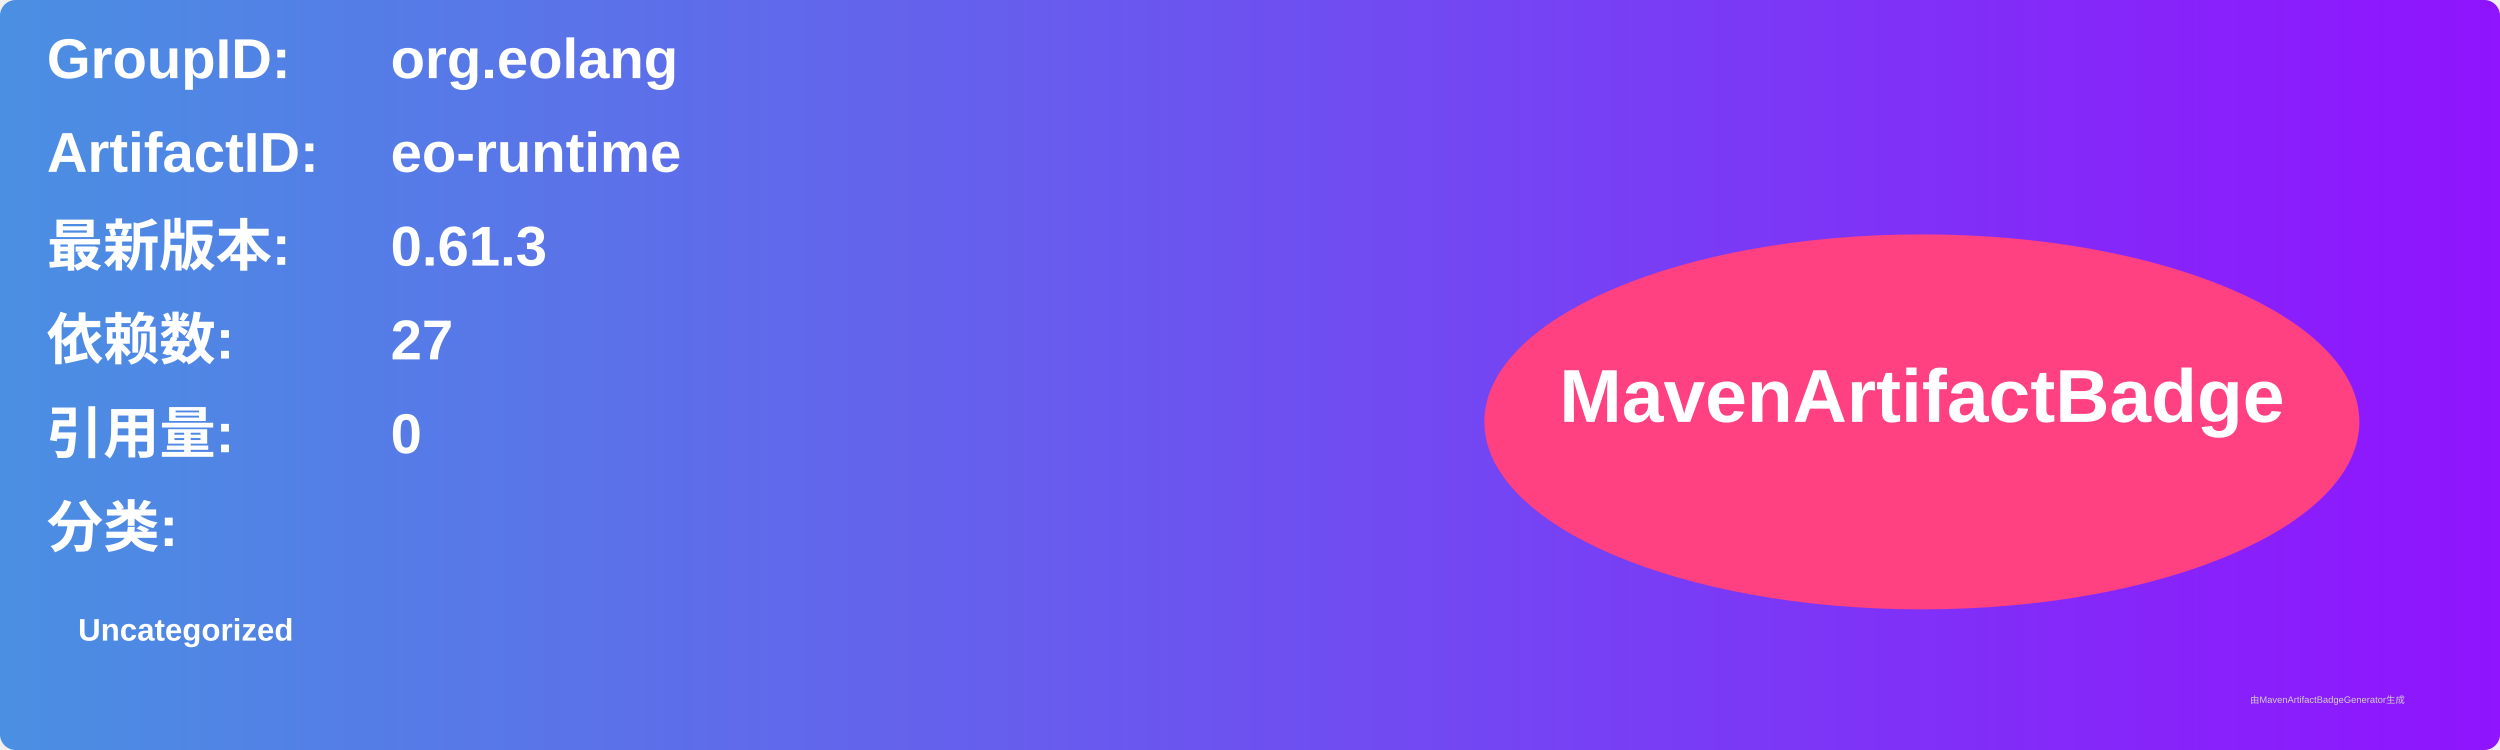
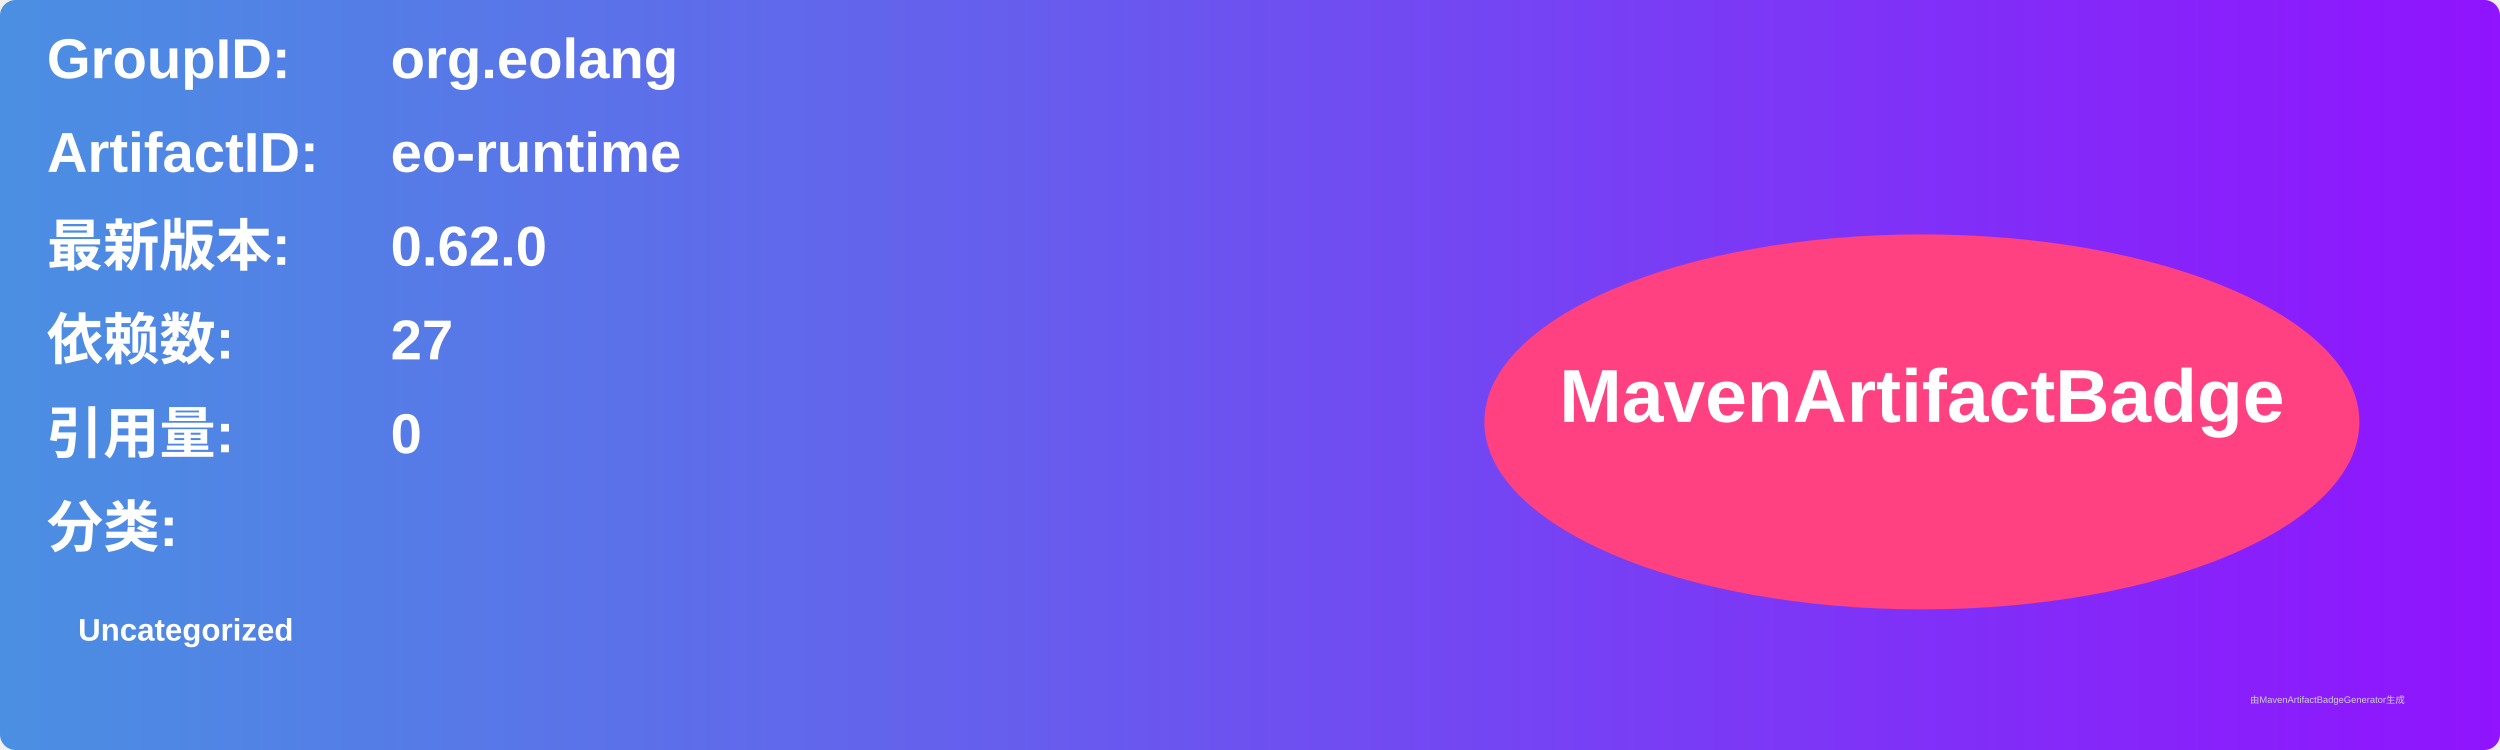
<svg xmlns="http://www.w3.org/2000/svg" width="800" height="240" viewBox="0 0 800 240">
  <linearGradient id="grad" x1="0%" y1="0%" x2="100%" y2="0%">
    <stop offset="0%" stop-color="#4a90e2" />
    <stop offset="100%" stop-color="#9013fe" />
  </linearGradient>
  <rect width="100%" height="100%" rx="5" ry="5" fill="url(#grad)" />
  <g transform="translate(15, 15)">
    <text x="0" y="10" font-family="Arial" font-size="18" fill="white" font-weight="bold" width="260">GroupID:</text>
    <text x="110" y="10" font-family="Arial" font-size="18" fill="white" font-weight="bold" width="460">org.eolang</text>
    <text x="0" y="40" font-family="Arial" font-size="18" fill="white" font-weight="bold" width="260">ArtifactID:</text>
    <text x="110" y="40" font-family="Arial" font-size="18" fill="white" font-weight="bold" width="460">eo-runtime</text>
    <text x="0" y="70" font-family="Arial" font-size="18" fill="white" font-weight="bold">最新版本:</text>
    <text x="110" y="70" font-family="Arial" font-size="18" fill="white" font-weight="bold">
-       <tspan font-weight="bold">0.61.3</tspan>
+       <tspan font-weight="bold">0.62.0</tspan>
    </text>
    <text x="0" y="100" font-family="Arial" font-size="18" fill="white" font-weight="bold">依赖数: </text>
    <text x="110" y="100" font-family="Arial" font-size="18" fill="white">
      <tspan font-weight="bold">27</tspan>
    </text>
    <text x="0" y="130" font-family="Arial" font-size="18" fill="white" font-weight="bold">引用量: </text>
    <text x="110" y="130" font-family="Arial" font-size="18" fill="white">
      <tspan font-weight="bold">0</tspan>
    </text>
    <text x="0" y="160" font-family="Arial" font-size="18" fill="white" font-weight="bold">分类:</text>
    <text x="10" y="190" font-family="Arial" font-size="10" fill="white">
      <tspan font-weight="bold">Uncategorized</tspan>
    </text>
    <ellipse cx="600" cy="120" rx="140" ry="60" fill="#ff4081" />
    <text x="600" y="120" text-anchor="middle" font-family="Arial" font-size="24" fill="white" font-weight="bold">MavenArtifactBadge</text>
  </g>
  <text x="720" y="225" font-family="Arial" font-size="3" fill="#d0d0d0">由MavenArtifactBadgeGenerator生成</text>
</svg>
